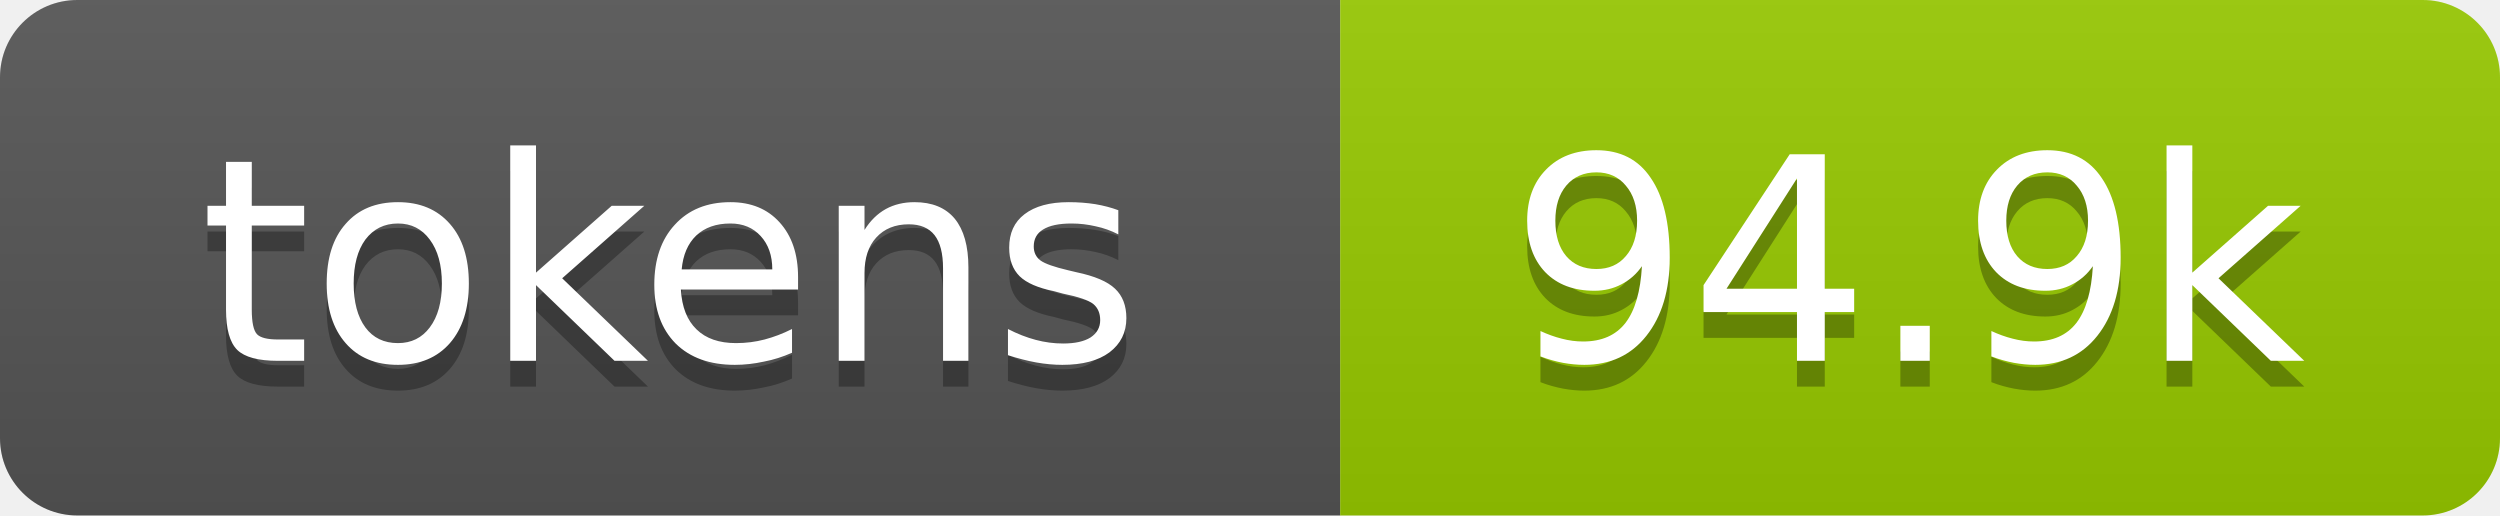
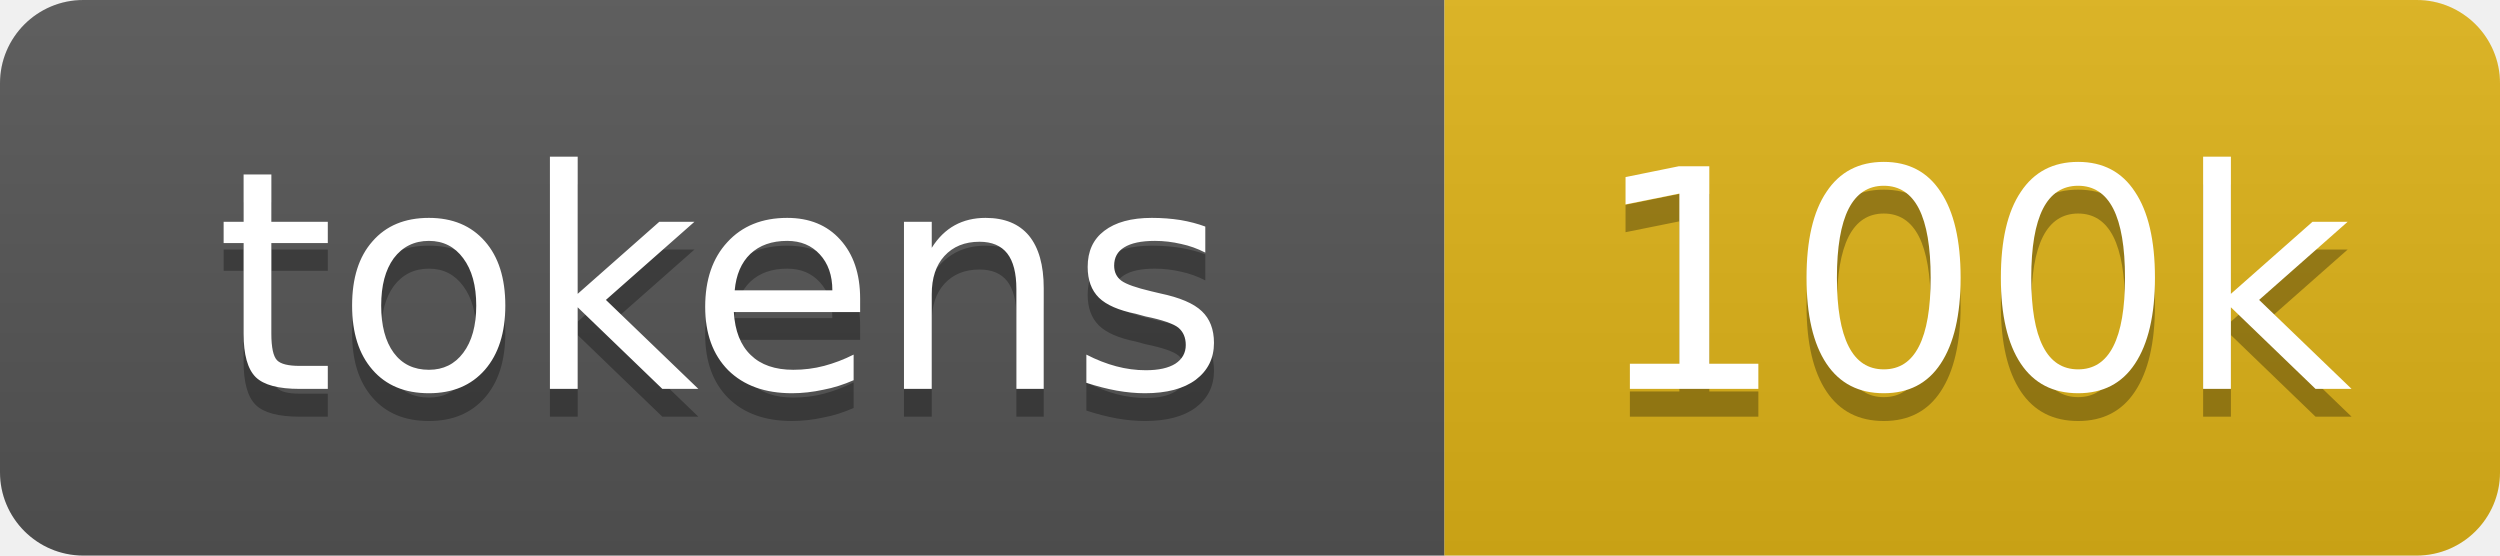
- <svg xmlns="http://www.w3.org/2000/svg" xmlns:xlink="http://www.w3.org/1999/xlink" width="97" height="20" role="img" aria-label="94.9k tokens, 47% of context window">
+ <svg xmlns="http://www.w3.org/2000/svg" xmlns:xlink="http://www.w3.org/1999/xlink" width="90" height="20" role="img" aria-label="100k tokens, 50% of context window">
  <linearGradient id="s" x2="0" y2="100%">
    <stop offset="0" stop-color="#bbb" stop-opacity=".1" />
    <stop offset="1" stop-opacity=".1" />
  </linearGradient>
  <clipPath id="r">
-     <rect width="97" height="20" rx="3" fill="#fff" />
+     <rect width="90" height="20" rx="3" fill="#fff" />
  </clipPath>
  <a xlink:href="https://github.com/aer-org/art/tree/main/repo-tokens">
    <g clip-path="url(#r)">
      <rect width="52" height="20" fill="#555" />
-       <rect x="52" width="45" height="20" fill="#97ca00" />
-       <rect width="97" height="20" fill="url(#s)" />
+       <rect x="52" width="38" height="20" fill="#dfb317" />
+       <rect width="90" height="20" fill="url(#s)" />
      <g fill="#fff" text-anchor="middle" font-family="Verdana,Geneva,DejaVu Sans,sans-serif" font-size="11">
        <text aria-hidden="true" x="26" y="15" fill="#010101" fill-opacity=".3">tokens</text>
        <text x="26" y="14">tokens</text>
-         <text aria-hidden="true" x="74" y="15" fill="#010101" fill-opacity=".3">94.9k</text>
-         <text x="74" y="14">94.9k</text>
+         <text aria-hidden="true" x="71" y="15" fill="#010101" fill-opacity=".3">100k</text>
+         <text x="71" y="14">100k</text>
      </g>
    </g>
  </a>
</svg>
